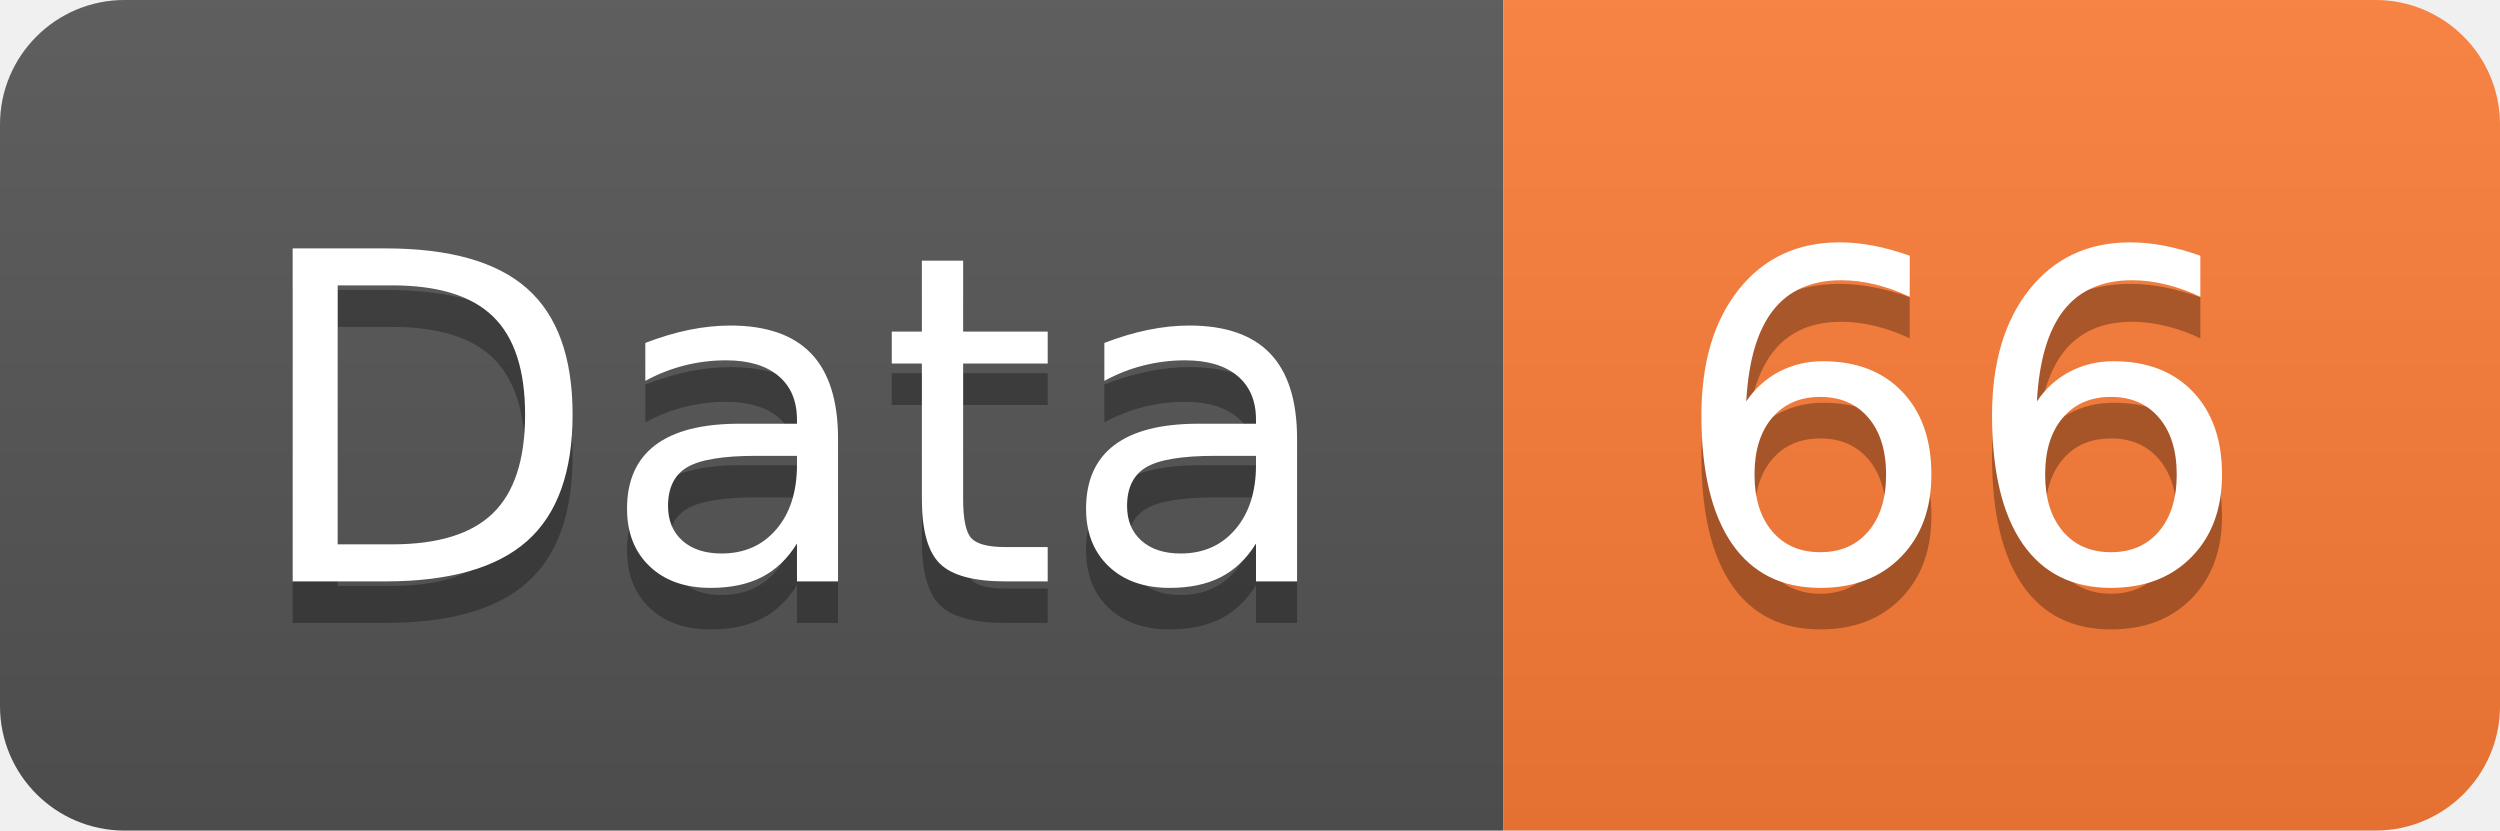
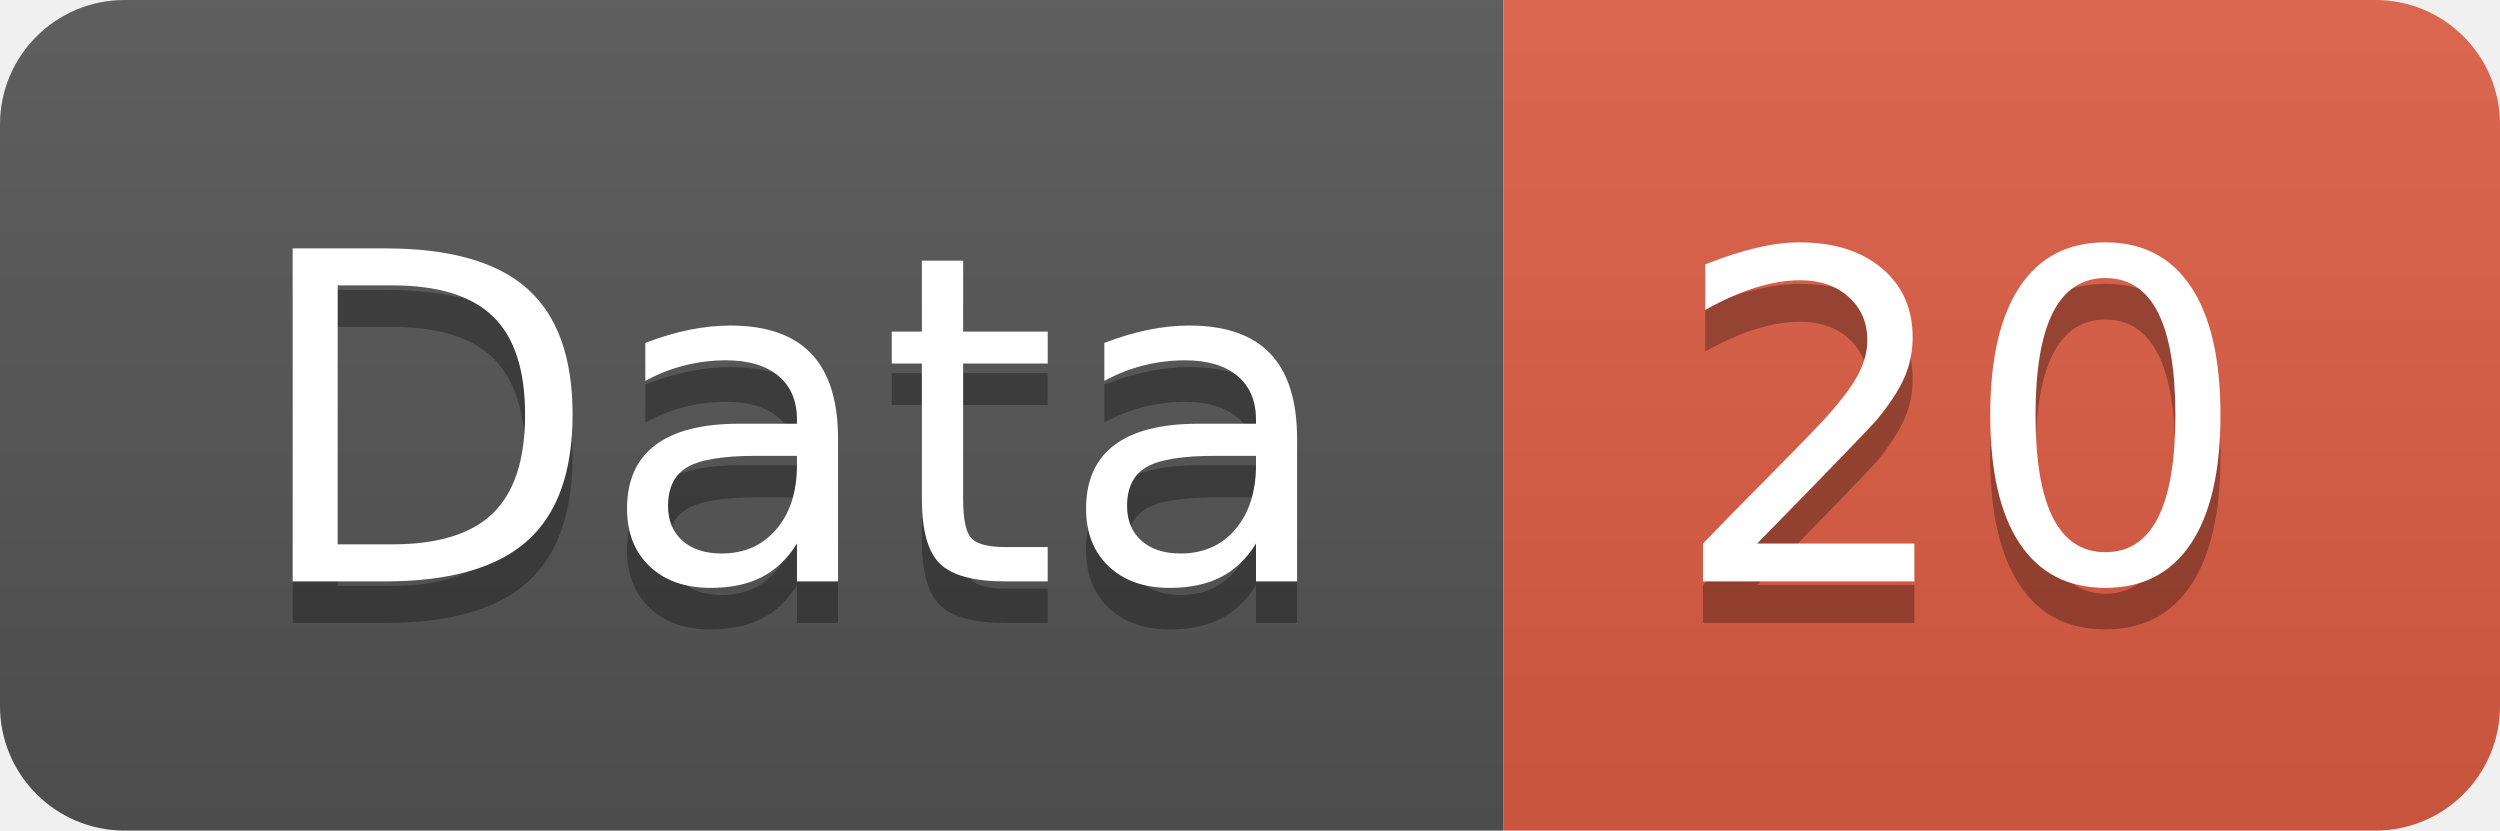
<svg xmlns="http://www.w3.org/2000/svg" width="60.2" height="20">
  <linearGradient id="smooth" x2="0" y2="100%">
    <stop offset="0" stop-color="#bbb" stop-opacity=".1" />
    <stop offset="1" stop-opacity=".1" />
  </linearGradient>
  <clipPath id="round">
    <rect width="60.2" height="20" rx="3" fill="#fff" />
  </clipPath>
  <g clip-path="url(#round)">
    <rect width="36.2" height="20" fill="#555" />
-     <rect x="36.2" width="24.0" height="20" fill="#fe7d37" />
+     <rect x="36.2" width="24.0" height="20" fill="#e05d44" />
    <rect width="60.2" height="20" fill="url(#smooth)" />
  </g>
  <g fill="#fff" text-anchor="middle" font-family="DejaVu Sans,Verdana,Geneva,sans-serif" font-size="110">
    <text x="191.0" y="150" fill="#010101" fill-opacity=".3" transform="scale(0.1)" textLength="262.0" lengthAdjust="spacing">Data</text>
    <text x="191.0" y="140" transform="scale(0.1)" textLength="262.0" lengthAdjust="spacing">Data</text>
-     <text x="472.0" y="150" fill="#010101" fill-opacity=".3" transform="scale(0.1)" textLength="140.0" lengthAdjust="spacing">66</text>
-     <text x="472.0" y="140" transform="scale(0.1)" textLength="140.0" lengthAdjust="spacing">66</text>
+     <text x="472.0" y="150" fill="#010101" fill-opacity=".3" transform="scale(0.1)" textLength="140.0" lengthAdjust="spacing">20</text>
+     <text x="472.0" y="140" transform="scale(0.1)" textLength="140.0" lengthAdjust="spacing">20</text>
  </g>
</svg>
